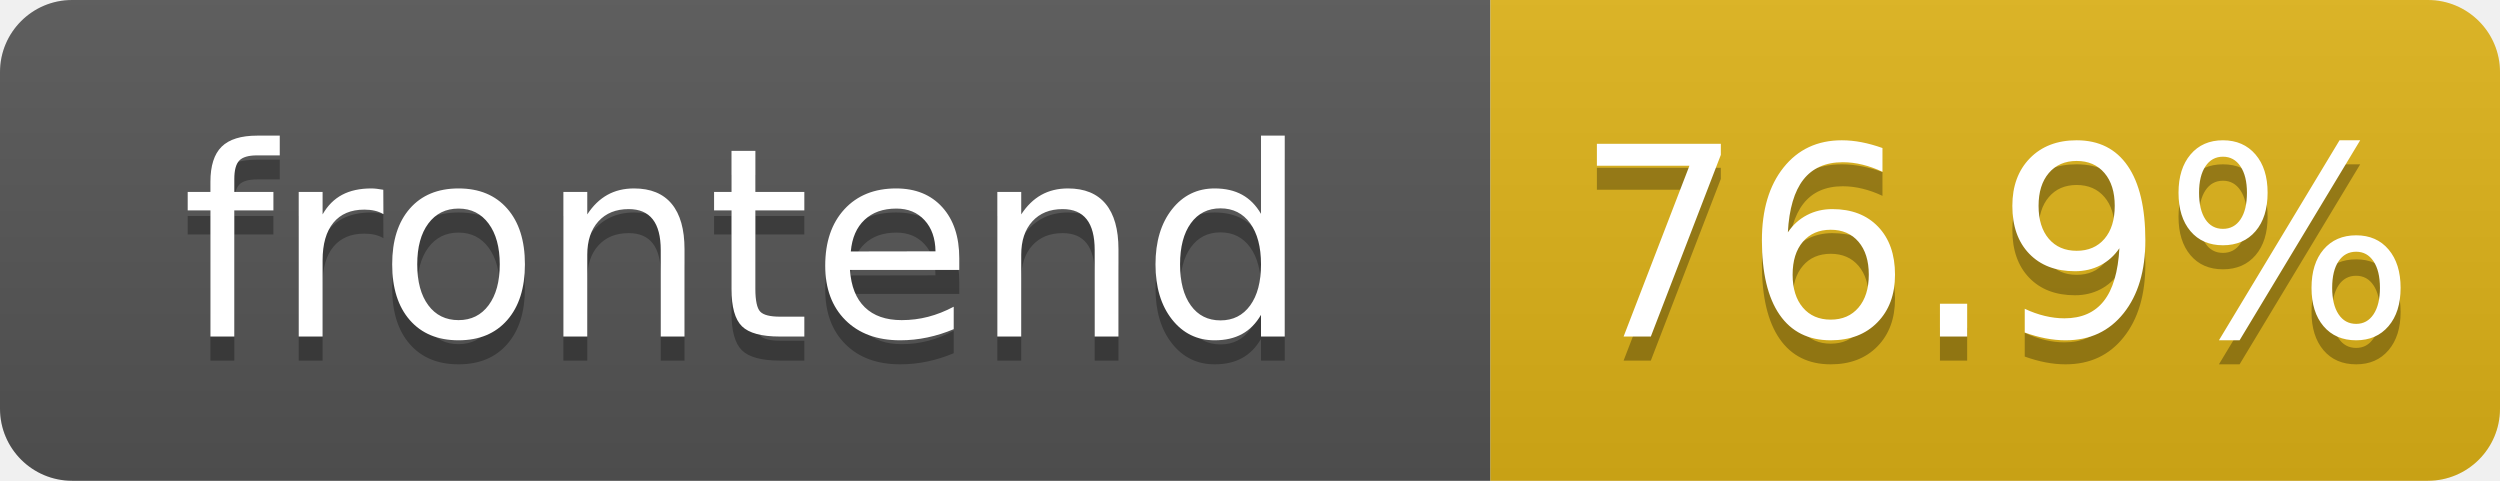
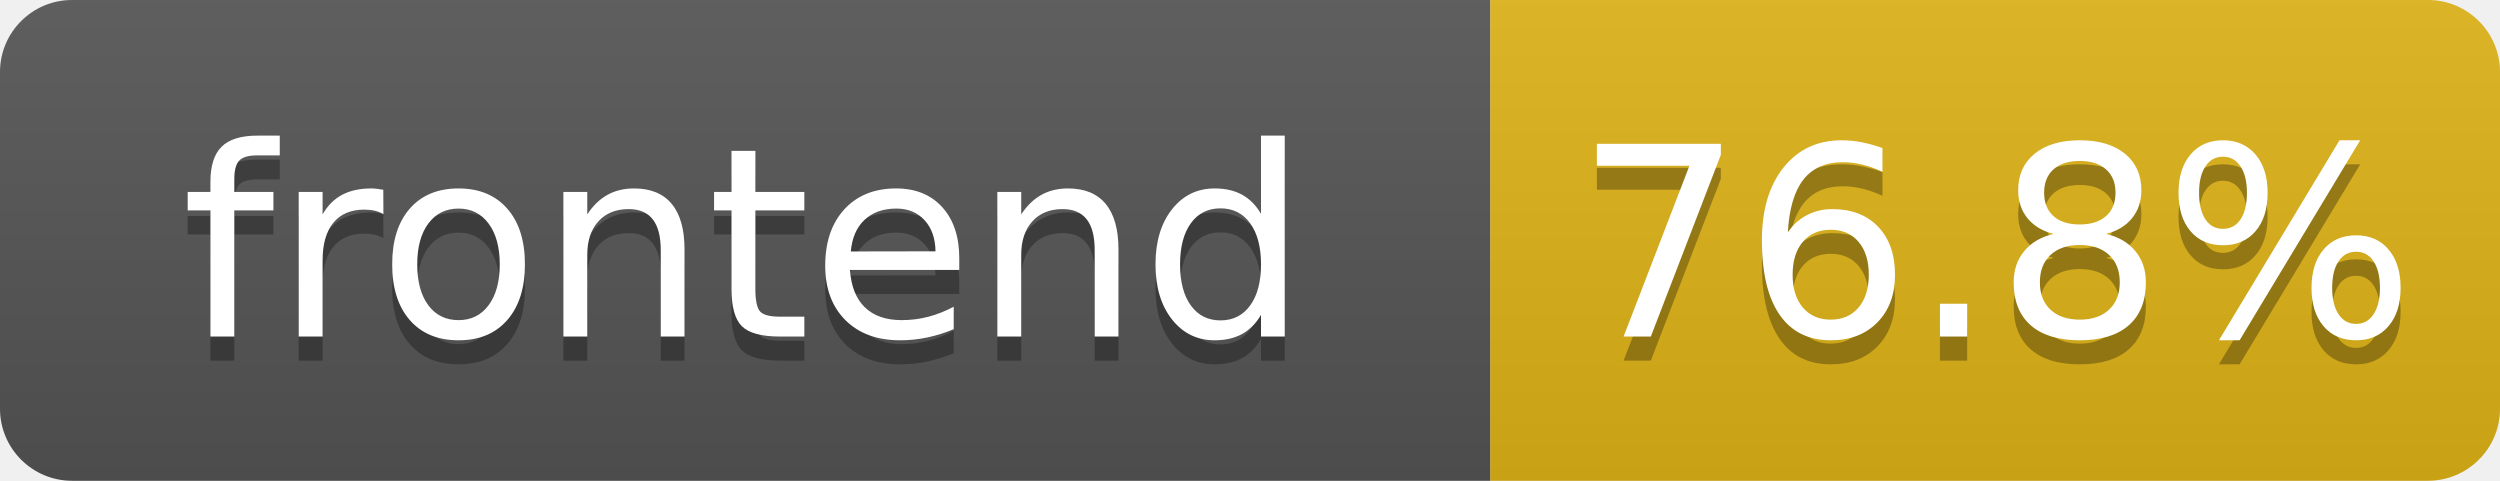
- <svg xmlns="http://www.w3.org/2000/svg" width="104" height="20" role="img" aria-label="frontend: 76.9%">
+ <svg xmlns="http://www.w3.org/2000/svg" width="104" height="20" role="img" aria-label="frontend: 76.8%">
  <linearGradient id="s" x2="0" y2="100%">
    <stop offset="0" stop-color="#bbb" stop-opacity=".1" />
    <stop offset="1" stop-opacity=".1" />
  </linearGradient>
  <clipPath id="r">
    <rect width="104" height="20" rx="3" fill="#fff" />
  </clipPath>
  <g clip-path="url(#r)">
    <rect width="62" height="20" fill="#555" />
    <rect x="62" width="42" height="20" fill="#dfb317" />
    <rect width="104" height="20" fill="url(#s)" />
  </g>
  <g fill="#fff" text-anchor="middle" font-family="Verdana,Geneva,DejaVu Sans,sans-serif" text-rendering="geometricPrecision" font-size="110">
    <text aria-hidden="true" x="310" y="150" fill="#010101" fill-opacity=".3" transform="scale(.1)" textLength="520">frontend</text>
    <text x="310" y="140" transform="scale(.1)" fill="#fff" textLength="520">frontend</text>
-     <text aria-hidden="true" x="830" y="150" fill="#010101" fill-opacity=".3" transform="scale(.1)" textLength="325">76.9%</text>
-     <text x="830" y="140" transform="scale(.1)" fill="#fff" textLength="325">76.9%</text>
+     <text aria-hidden="true" x="830" y="150" fill="#010101" fill-opacity=".3" transform="scale(.1)" textLength="325">76.8%</text>
+     <text x="830" y="140" transform="scale(.1)" fill="#fff" textLength="325">76.8%</text>
  </g>
</svg>
